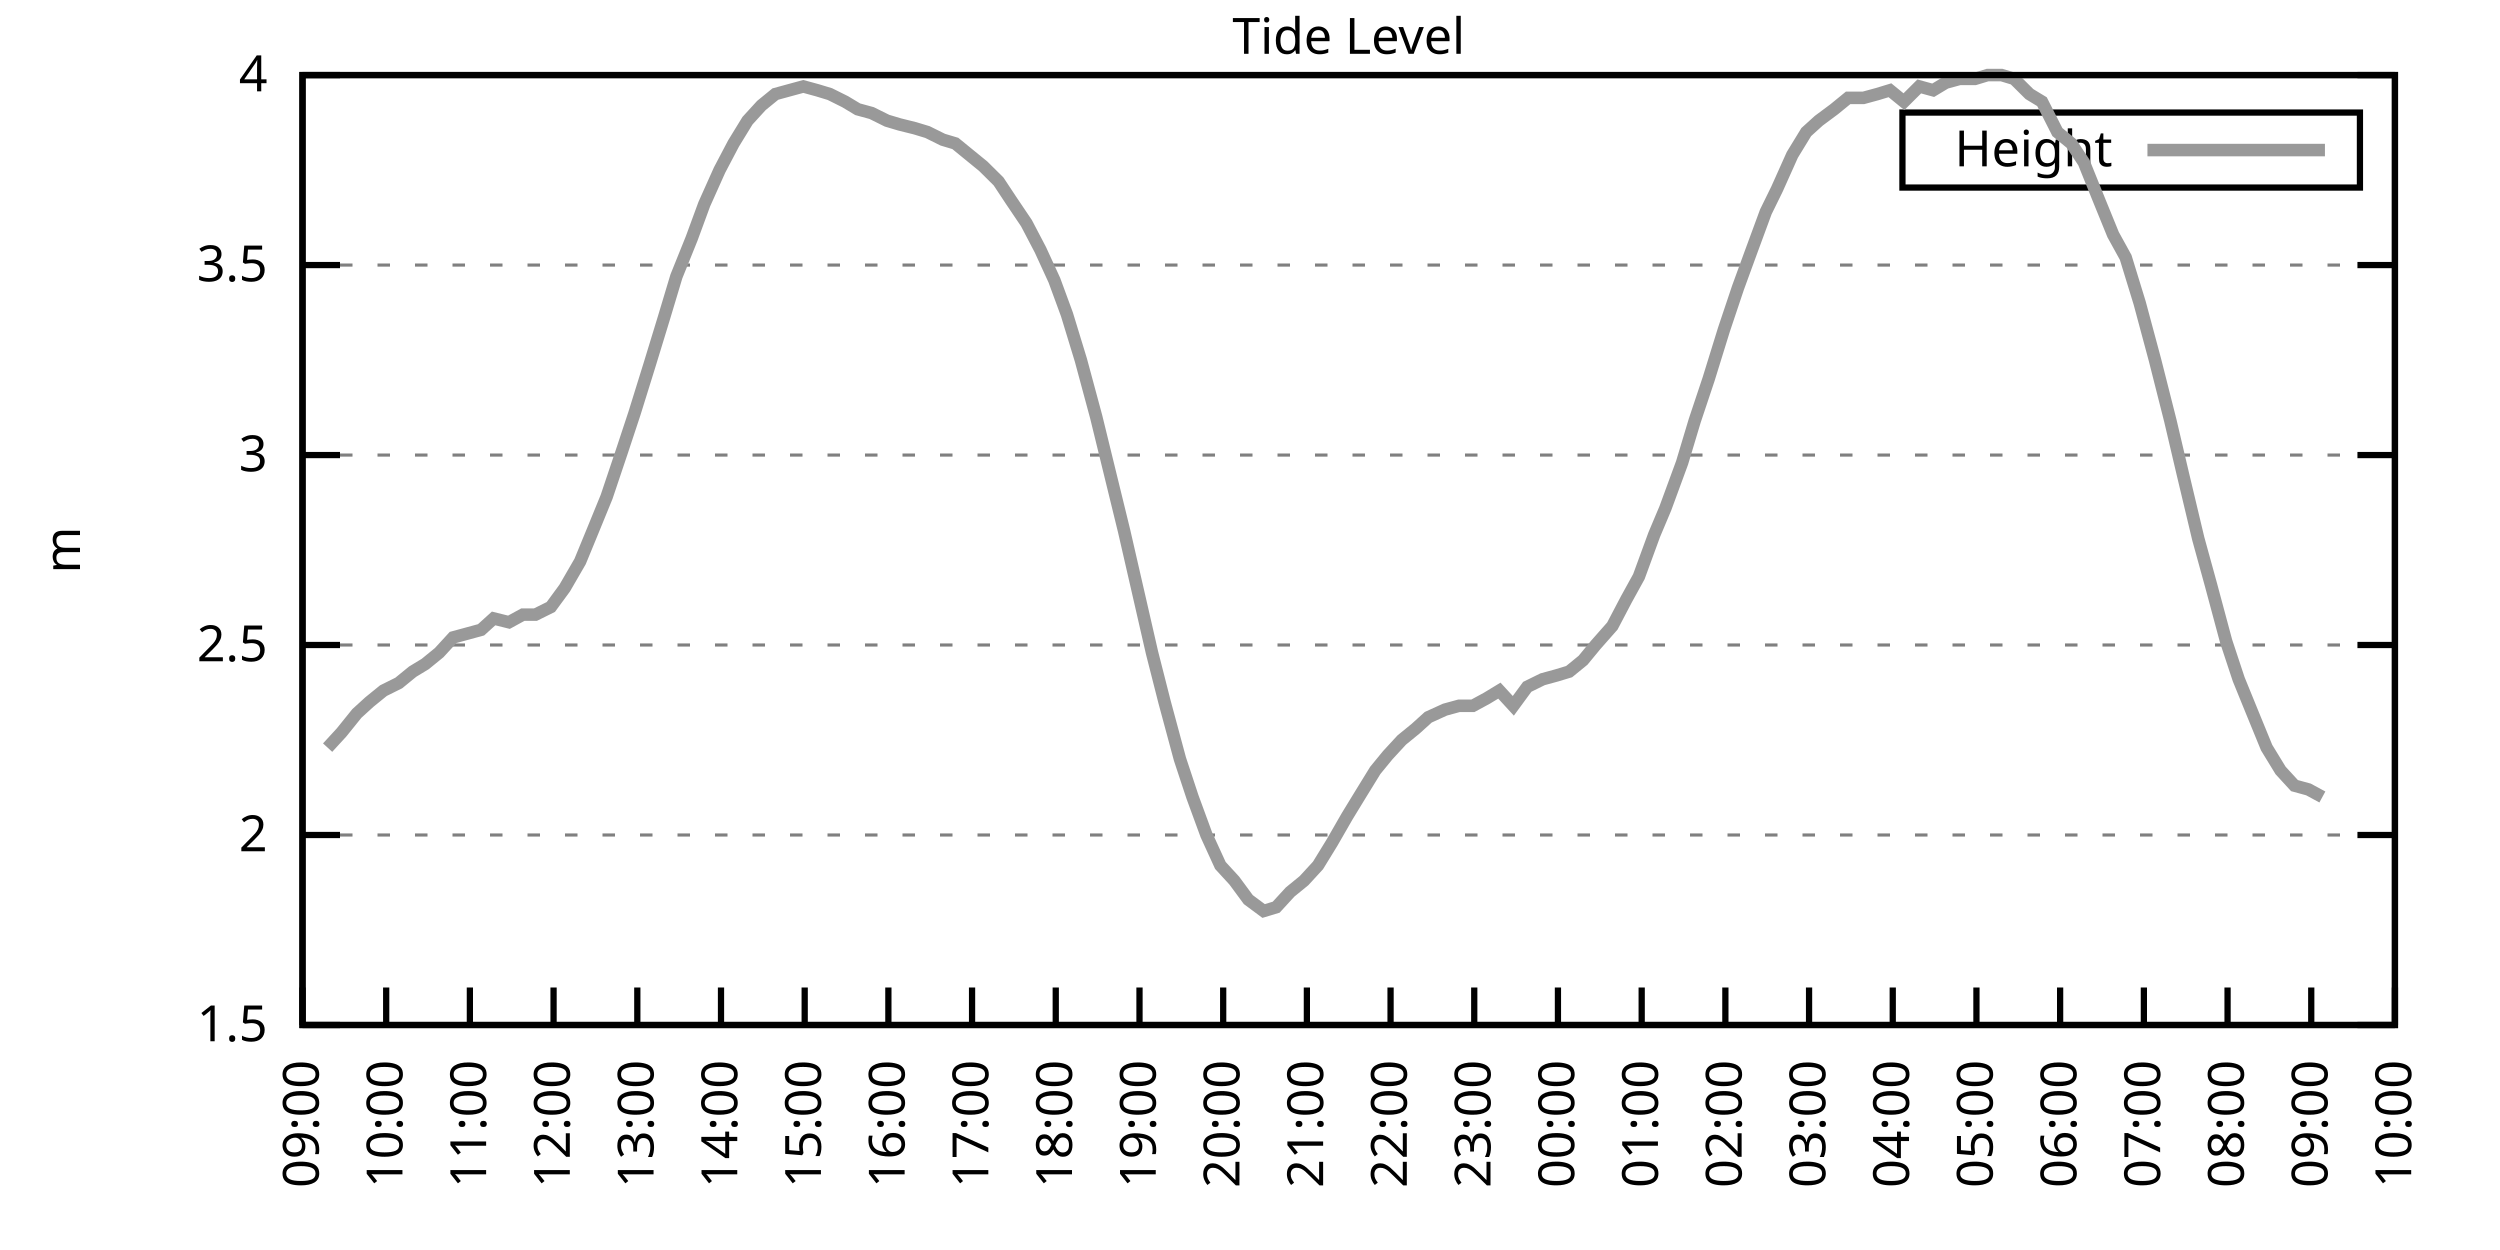
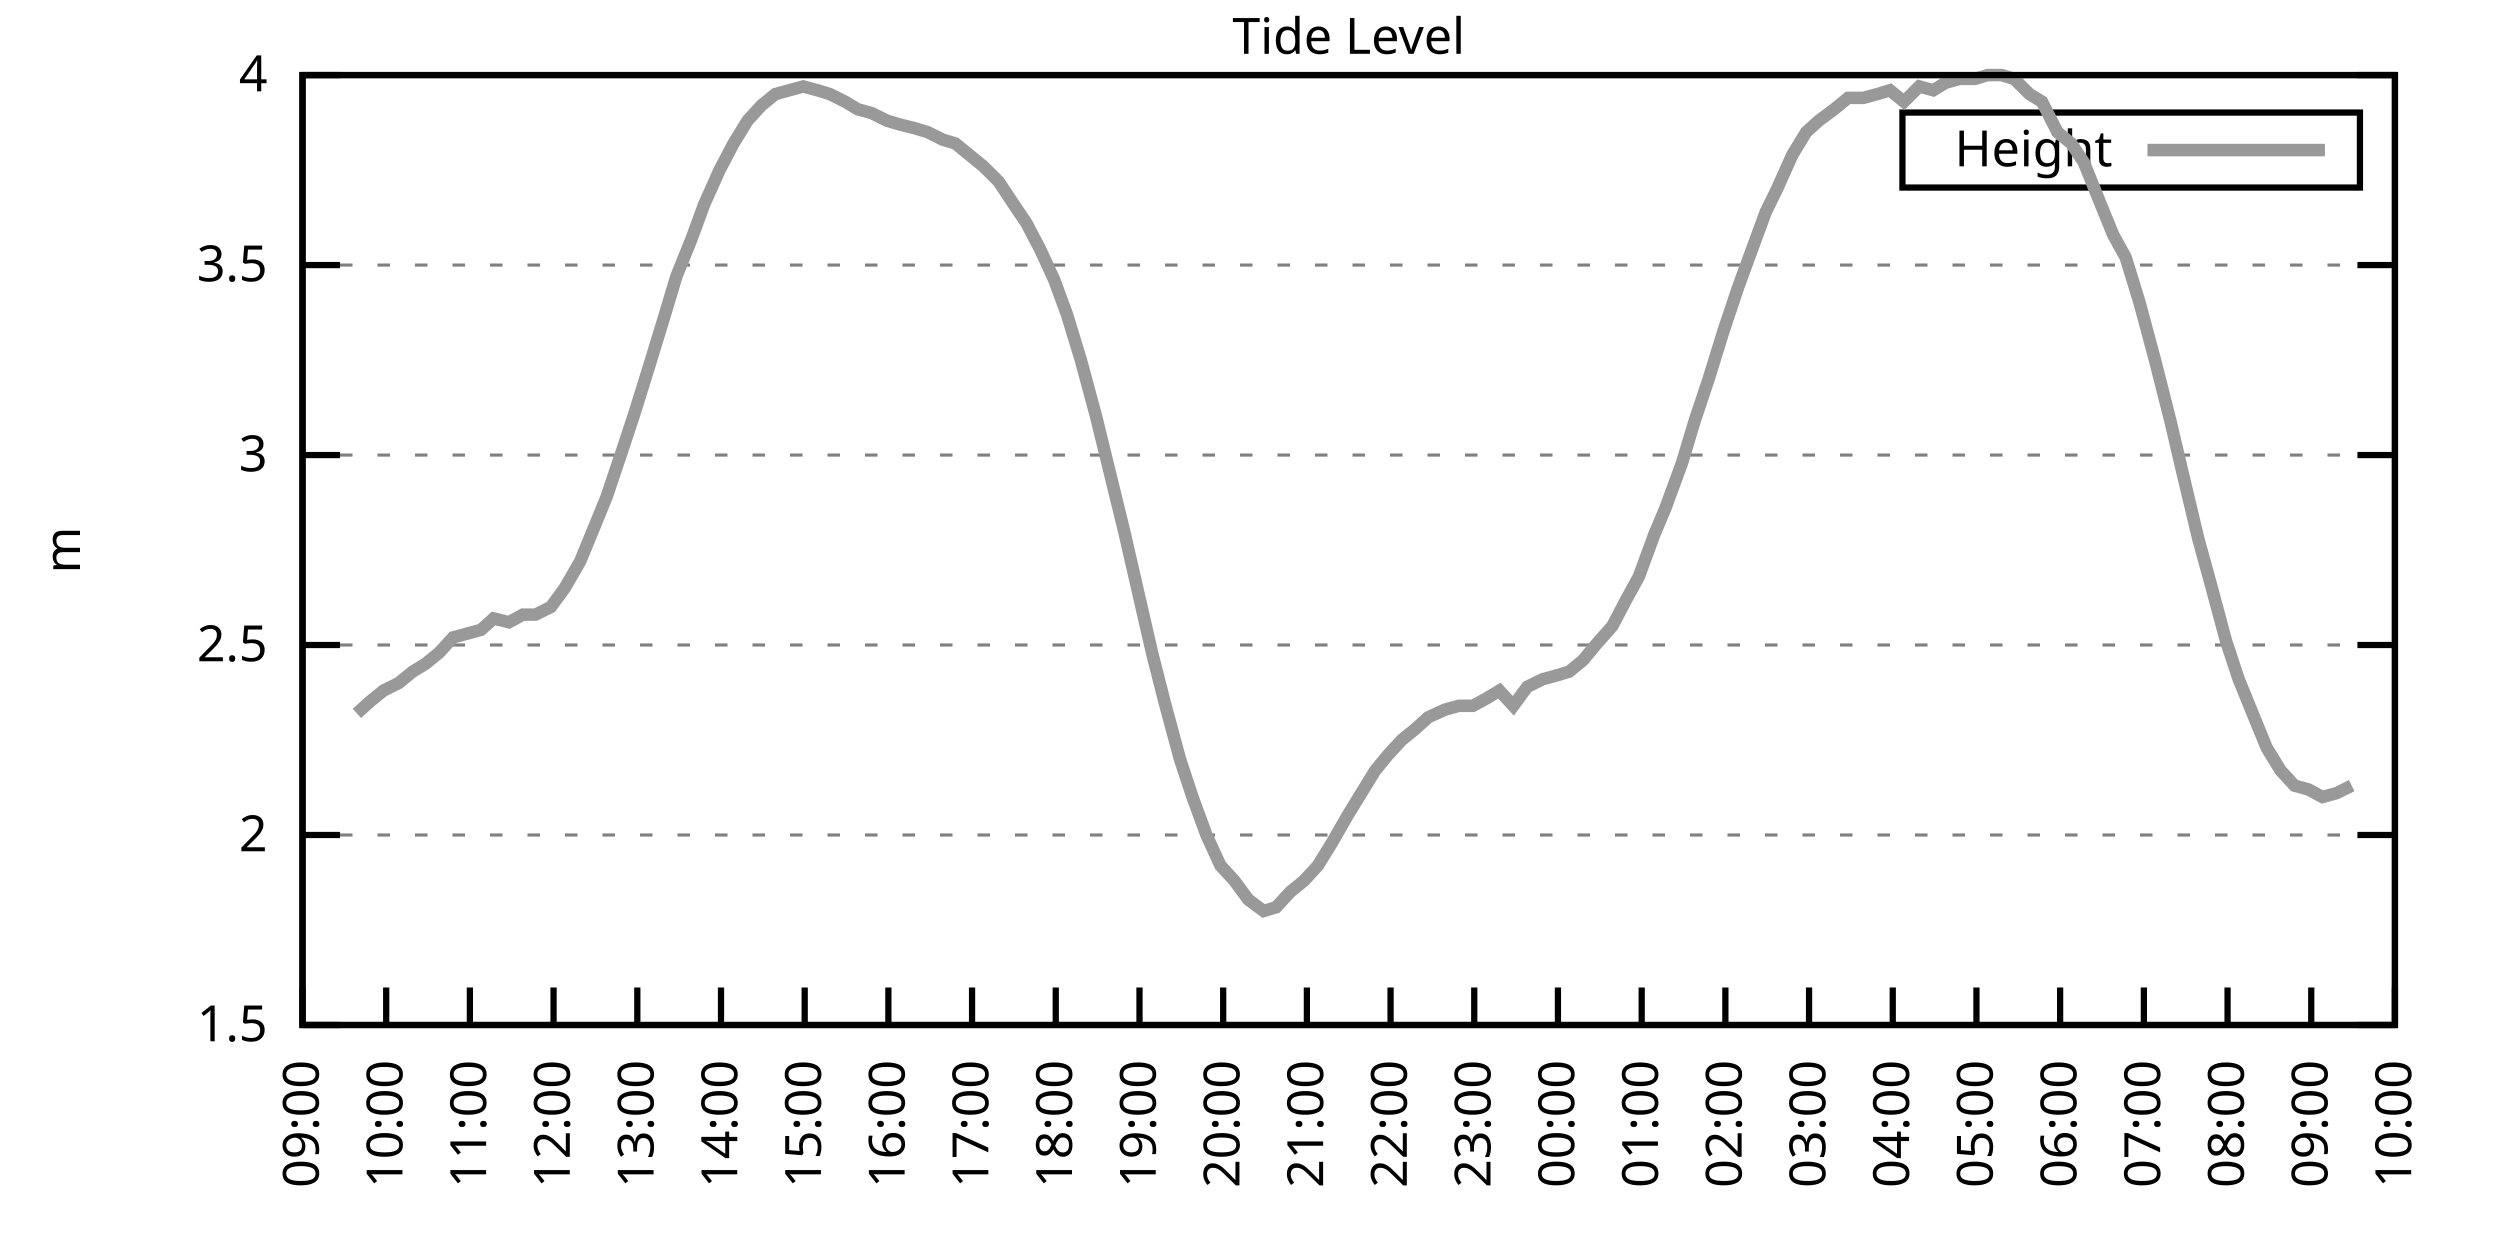
<svg xmlns="http://www.w3.org/2000/svg" xmlns:xlink="http://www.w3.org/1999/xlink" width="400" height="200" viewBox="0 0 400 200">
  <g id="gnuplot_canvas">
    <rect x="0" y="0" width="400" height="200" fill="none" />
    <defs>
      <circle id="gpDot" r="0.5" stroke-width="0.5" stroke="currentColor" />
      <path id="gpPt0" stroke-width="0.333" stroke="currentColor" d="M-1,0 h2 M0,-1 v2" />
      <path id="gpPt1" stroke-width="0.333" stroke="currentColor" d="M-1,-1 L1,1 M1,-1 L-1,1" />
      <path id="gpPt2" stroke-width="0.333" stroke="currentColor" d="M-1,0 L1,0 M0,-1 L0,1 M-1,-1 L1,1 M-1,1 L1,-1" />
      <rect id="gpPt3" stroke-width="0.333" stroke="currentColor" x="-1" y="-1" width="2" height="2" />
      <rect id="gpPt4" stroke-width="0.333" stroke="currentColor" fill="currentColor" x="-1" y="-1" width="2" height="2" />
      <circle id="gpPt5" stroke-width="0.333" stroke="currentColor" cx="0" cy="0" r="1" />
      <use xlink:href="#gpPt5" id="gpPt6" fill="currentColor" stroke="none" />
      <path id="gpPt7" stroke-width="0.333" stroke="currentColor" d="M0,-1.33 L-1.33,0.67 L1.33,0.67 z" />
      <use xlink:href="#gpPt7" id="gpPt8" fill="currentColor" stroke="none" />
      <use xlink:href="#gpPt7" id="gpPt9" stroke="currentColor" transform="rotate(180)" />
      <use xlink:href="#gpPt9" id="gpPt10" fill="currentColor" stroke="none" />
      <use xlink:href="#gpPt3" id="gpPt11" stroke="currentColor" transform="rotate(45)" />
      <use xlink:href="#gpPt11" id="gpPt12" fill="currentColor" stroke="none" />
      <path id="gpPt13" stroke-width="0.333" stroke="currentColor" d="M0,1.330 L1.265,0.411 L0.782,-1.067 L-0.782,-1.076 L-1.265,0.411 z" />
      <use xlink:href="#gpPt13" id="gpPt14" fill="currentColor" stroke="none" />
      <filter id="textbox" filterUnits="objectBoundingBox" x="0" y="0" height="1" width="1">
        <feFlood flood-color="white" flood-opacity="1" result="bgnd" />
        <feComposite in="SourceGraphic" in2="bgnd" operator="atop" />
      </filter>
      <filter id="greybox" filterUnits="objectBoundingBox" x="0" y="0" height="1" width="1">
        <feFlood flood-color="lightgrey" flood-opacity="1" result="grey" />
        <feComposite in="SourceGraphic" in2="grey" operator="atop" />
      </filter>
    </defs>
    <g fill="none" color="white" stroke="currentColor" stroke-width="1.00" stroke-linecap="butt" stroke-linejoin="miter">
</g>
    <g fill="none" color="black" stroke="currentColor" stroke-width="1.00" stroke-linecap="butt" stroke-linejoin="miter">
      <g stroke="none" shape-rendering="crispEdges">
        <polygon fill="rgb(255, 255, 255)" points="48.40,164.00 383.18,164.00 383.18,12.02 48.40,12.02 " />
      </g>
    </g>
    <g fill="none" color="black" stroke="currentColor" stroke-width="1.00" stroke-linecap="butt" stroke-linejoin="miter">
</g>
    <g fill="none" color="black" stroke="black" stroke-width="0.50" stroke-linecap="butt" stroke-linejoin="miter">
</g>
    <g fill="none" color="gray" stroke="currentColor" stroke-width="0.50" stroke-linecap="butt" stroke-linejoin="miter">
      <path stroke="gray" stroke-dasharray="2,4" class="gridline" d="M48.40,164.00 L383.19,164.00  " />
    </g>
    <g fill="none" color="gray" stroke="gray" stroke-width="1.00" stroke-linecap="butt" stroke-linejoin="miter">
</g>
    <g fill="none" color="black" stroke="currentColor" stroke-width="1.00" stroke-linecap="butt" stroke-linejoin="miter">
      <path stroke="black" d="M48.40,164.00 L54.40,164.00 M383.19,164.00 L377.19,164.00  " />
      <g transform="translate(42.80,166.60)" stroke="none" fill="black" font-family="Sans" font-size="8.00" text-anchor="end">
        <text>
          <tspan font-family="Sans"> 1.5</tspan>
        </text>
      </g>
    </g>
    <g fill="none" color="black" stroke="currentColor" stroke-width="1.00" stroke-linecap="butt" stroke-linejoin="miter">
</g>
    <g fill="none" color="black" stroke="black" stroke-width="0.50" stroke-linecap="butt" stroke-linejoin="miter">
</g>
    <g fill="none" color="gray" stroke="currentColor" stroke-width="0.50" stroke-linecap="butt" stroke-linejoin="miter">
      <path stroke="gray" stroke-dasharray="2,4" class="gridline" d="M48.40,133.60 L383.19,133.60  " />
    </g>
    <g fill="none" color="gray" stroke="gray" stroke-width="1.00" stroke-linecap="butt" stroke-linejoin="miter">
</g>
    <g fill="none" color="black" stroke="currentColor" stroke-width="1.00" stroke-linecap="butt" stroke-linejoin="miter">
      <path stroke="black" d="M48.40,133.60 L54.40,133.60 M383.19,133.60 L377.19,133.60  " />
      <g transform="translate(42.80,136.20)" stroke="none" fill="black" font-family="Sans" font-size="8.00" text-anchor="end">
        <text>
          <tspan font-family="Sans"> 2</tspan>
        </text>
      </g>
    </g>
    <g fill="none" color="black" stroke="currentColor" stroke-width="1.00" stroke-linecap="butt" stroke-linejoin="miter">
</g>
    <g fill="none" color="black" stroke="black" stroke-width="0.50" stroke-linecap="butt" stroke-linejoin="miter">
</g>
    <g fill="none" color="gray" stroke="currentColor" stroke-width="0.50" stroke-linecap="butt" stroke-linejoin="miter">
      <path stroke="gray" stroke-dasharray="2,4" class="gridline" d="M48.40,103.20 L383.19,103.20  " />
    </g>
    <g fill="none" color="gray" stroke="gray" stroke-width="1.00" stroke-linecap="butt" stroke-linejoin="miter">
</g>
    <g fill="none" color="black" stroke="currentColor" stroke-width="1.00" stroke-linecap="butt" stroke-linejoin="miter">
      <path stroke="black" d="M48.40,103.20 L54.40,103.20 M383.19,103.20 L377.19,103.20  " />
      <g transform="translate(42.80,105.80)" stroke="none" fill="black" font-family="Sans" font-size="8.00" text-anchor="end">
        <text>
          <tspan font-family="Sans"> 2.5</tspan>
        </text>
      </g>
    </g>
    <g fill="none" color="black" stroke="currentColor" stroke-width="1.00" stroke-linecap="butt" stroke-linejoin="miter">
</g>
    <g fill="none" color="black" stroke="black" stroke-width="0.50" stroke-linecap="butt" stroke-linejoin="miter">
</g>
    <g fill="none" color="gray" stroke="currentColor" stroke-width="0.50" stroke-linecap="butt" stroke-linejoin="miter">
      <path stroke="gray" stroke-dasharray="2,4" class="gridline" d="M48.40,72.81 L383.19,72.81  " />
    </g>
    <g fill="none" color="gray" stroke="gray" stroke-width="1.00" stroke-linecap="butt" stroke-linejoin="miter">
</g>
    <g fill="none" color="black" stroke="currentColor" stroke-width="1.00" stroke-linecap="butt" stroke-linejoin="miter">
      <path stroke="black" d="M48.40,72.81 L54.40,72.81 M383.19,72.81 L377.19,72.81  " />
      <g transform="translate(42.80,75.41)" stroke="none" fill="black" font-family="Sans" font-size="8.00" text-anchor="end">
        <text>
          <tspan font-family="Sans"> 3</tspan>
        </text>
      </g>
    </g>
    <g fill="none" color="black" stroke="currentColor" stroke-width="1.00" stroke-linecap="butt" stroke-linejoin="miter">
</g>
    <g fill="none" color="black" stroke="black" stroke-width="0.50" stroke-linecap="butt" stroke-linejoin="miter">
</g>
    <g fill="none" color="gray" stroke="currentColor" stroke-width="0.50" stroke-linecap="butt" stroke-linejoin="miter">
      <path stroke="gray" stroke-dasharray="2,4" class="gridline" d="M48.40,42.41 L383.19,42.41  " />
    </g>
    <g fill="none" color="gray" stroke="gray" stroke-width="1.00" stroke-linecap="butt" stroke-linejoin="miter">
</g>
    <g fill="none" color="black" stroke="currentColor" stroke-width="1.00" stroke-linecap="butt" stroke-linejoin="miter">
      <path stroke="black" d="M48.40,42.41 L54.40,42.41 M383.19,42.41 L377.19,42.41  " />
      <g transform="translate(42.80,45.01)" stroke="none" fill="black" font-family="Sans" font-size="8.00" text-anchor="end">
        <text>
          <tspan font-family="Sans"> 3.5</tspan>
        </text>
      </g>
    </g>
    <g fill="none" color="black" stroke="currentColor" stroke-width="1.00" stroke-linecap="butt" stroke-linejoin="miter">
</g>
    <g fill="none" color="black" stroke="black" stroke-width="0.50" stroke-linecap="butt" stroke-linejoin="miter">
</g>
    <g fill="none" color="gray" stroke="currentColor" stroke-width="0.50" stroke-linecap="butt" stroke-linejoin="miter">
      <path stroke="gray" stroke-dasharray="2,4" class="gridline" d="M48.40,12.01 L383.19,12.01  " />
    </g>
    <g fill="none" color="gray" stroke="gray" stroke-width="1.00" stroke-linecap="butt" stroke-linejoin="miter">
</g>
    <g fill="none" color="black" stroke="currentColor" stroke-width="1.00" stroke-linecap="butt" stroke-linejoin="miter">
      <path stroke="black" d="M48.40,12.01 L54.40,12.01 M383.19,12.01 L377.19,12.01  " />
      <g transform="translate(42.80,14.61)" stroke="none" fill="black" font-family="Sans" font-size="8.00" text-anchor="end">
        <text>
          <tspan font-family="Sans"> 4</tspan>
        </text>
      </g>
    </g>
    <g fill="none" color="black" stroke="currentColor" stroke-width="1.00" stroke-linecap="butt" stroke-linejoin="miter">
      <path stroke="black" d="M48.40,164.00 L48.40,158.00  " />
      <g transform="translate(51.00,169.60) rotate(270.00)" stroke="none" fill="black" font-family="Sans" font-size="8.00" text-anchor="end">
        <text>
          <tspan font-family="Sans">09:00</tspan>
        </text>
      </g>
    </g>
    <g fill="none" color="black" stroke="currentColor" stroke-width="1.00" stroke-linecap="butt" stroke-linejoin="miter">
      <path stroke="black" d="M61.79,164.00 L61.79,158.00  " />
      <g transform="translate(64.39,169.60) rotate(270.00)" stroke="none" fill="black" font-family="Sans" font-size="8.00" text-anchor="end">
        <text>
          <tspan font-family="Sans">10:00</tspan>
        </text>
      </g>
    </g>
    <g fill="none" color="black" stroke="currentColor" stroke-width="1.00" stroke-linecap="butt" stroke-linejoin="miter">
      <path stroke="black" d="M75.18,164.00 L75.18,158.00  " />
      <g transform="translate(77.78,169.60) rotate(270.00)" stroke="none" fill="black" font-family="Sans" font-size="8.00" text-anchor="end">
        <text>
          <tspan font-family="Sans">11:00</tspan>
        </text>
      </g>
    </g>
    <g fill="none" color="black" stroke="currentColor" stroke-width="1.00" stroke-linecap="butt" stroke-linejoin="miter">
      <path stroke="black" d="M88.57,164.00 L88.57,158.00  " />
      <g transform="translate(91.17,169.60) rotate(270.00)" stroke="none" fill="black" font-family="Sans" font-size="8.00" text-anchor="end">
        <text>
          <tspan font-family="Sans">12:00</tspan>
        </text>
      </g>
    </g>
    <g fill="none" color="black" stroke="currentColor" stroke-width="1.00" stroke-linecap="butt" stroke-linejoin="miter">
      <path stroke="black" d="M101.97,164.00 L101.97,158.00  " />
      <g transform="translate(104.57,169.60) rotate(270.00)" stroke="none" fill="black" font-family="Sans" font-size="8.00" text-anchor="end">
        <text>
          <tspan font-family="Sans">13:00</tspan>
        </text>
      </g>
    </g>
    <g fill="none" color="black" stroke="currentColor" stroke-width="1.00" stroke-linecap="butt" stroke-linejoin="miter">
      <path stroke="black" d="M115.36,164.00 L115.36,158.00  " />
      <g transform="translate(117.96,169.60) rotate(270.00)" stroke="none" fill="black" font-family="Sans" font-size="8.00" text-anchor="end">
        <text>
          <tspan font-family="Sans">14:00</tspan>
        </text>
      </g>
    </g>
    <g fill="none" color="black" stroke="currentColor" stroke-width="1.00" stroke-linecap="butt" stroke-linejoin="miter">
      <path stroke="black" d="M128.75,164.00 L128.75,158.00  " />
      <g transform="translate(131.35,169.60) rotate(270.00)" stroke="none" fill="black" font-family="Sans" font-size="8.00" text-anchor="end">
        <text>
          <tspan font-family="Sans">15:00</tspan>
        </text>
      </g>
    </g>
    <g fill="none" color="black" stroke="currentColor" stroke-width="1.00" stroke-linecap="butt" stroke-linejoin="miter">
      <path stroke="black" d="M142.14,164.00 L142.14,158.00  " />
      <g transform="translate(144.74,169.60) rotate(270.00)" stroke="none" fill="black" font-family="Sans" font-size="8.00" text-anchor="end">
        <text>
          <tspan font-family="Sans">16:00</tspan>
        </text>
      </g>
    </g>
    <g fill="none" color="black" stroke="currentColor" stroke-width="1.00" stroke-linecap="butt" stroke-linejoin="miter">
      <path stroke="black" d="M155.53,164.00 L155.53,158.00  " />
      <g transform="translate(158.13,169.60) rotate(270.00)" stroke="none" fill="black" font-family="Sans" font-size="8.00" text-anchor="end">
        <text>
          <tspan font-family="Sans">17:00</tspan>
        </text>
      </g>
    </g>
    <g fill="none" color="black" stroke="currentColor" stroke-width="1.00" stroke-linecap="butt" stroke-linejoin="miter">
      <path stroke="black" d="M168.92,164.00 L168.92,158.00  " />
      <g transform="translate(171.52,169.60) rotate(270.00)" stroke="none" fill="black" font-family="Sans" font-size="8.00" text-anchor="end">
        <text>
          <tspan font-family="Sans">18:00</tspan>
        </text>
      </g>
    </g>
    <g fill="none" color="black" stroke="currentColor" stroke-width="1.00" stroke-linecap="butt" stroke-linejoin="miter">
      <path stroke="black" d="M182.32,164.00 L182.32,158.00  " />
      <g transform="translate(184.92,169.60) rotate(270.00)" stroke="none" fill="black" font-family="Sans" font-size="8.00" text-anchor="end">
        <text>
          <tspan font-family="Sans">19:00</tspan>
        </text>
      </g>
    </g>
    <g fill="none" color="black" stroke="currentColor" stroke-width="1.00" stroke-linecap="butt" stroke-linejoin="miter">
      <path stroke="black" d="M195.71,164.00 L195.71,158.00  " />
      <g transform="translate(198.31,169.60) rotate(270.00)" stroke="none" fill="black" font-family="Sans" font-size="8.00" text-anchor="end">
        <text>
          <tspan font-family="Sans">20:00</tspan>
        </text>
      </g>
    </g>
    <g fill="none" color="black" stroke="currentColor" stroke-width="1.00" stroke-linecap="butt" stroke-linejoin="miter">
      <path stroke="black" d="M209.10,164.00 L209.10,158.00  " />
      <g transform="translate(211.70,169.60) rotate(270.00)" stroke="none" fill="black" font-family="Sans" font-size="8.00" text-anchor="end">
        <text>
          <tspan font-family="Sans">21:00</tspan>
        </text>
      </g>
    </g>
    <g fill="none" color="black" stroke="currentColor" stroke-width="1.00" stroke-linecap="butt" stroke-linejoin="miter">
      <path stroke="black" d="M222.49,164.00 L222.49,158.00  " />
      <g transform="translate(225.09,169.60) rotate(270.00)" stroke="none" fill="black" font-family="Sans" font-size="8.00" text-anchor="end">
        <text>
          <tspan font-family="Sans">22:00</tspan>
        </text>
      </g>
    </g>
    <g fill="none" color="black" stroke="currentColor" stroke-width="1.00" stroke-linecap="butt" stroke-linejoin="miter">
      <path stroke="black" d="M235.88,164.00 L235.88,158.00  " />
      <g transform="translate(238.48,169.60) rotate(270.00)" stroke="none" fill="black" font-family="Sans" font-size="8.00" text-anchor="end">
        <text>
          <tspan font-family="Sans">23:00</tspan>
        </text>
      </g>
    </g>
    <g fill="none" color="black" stroke="currentColor" stroke-width="1.00" stroke-linecap="butt" stroke-linejoin="miter">
      <path stroke="black" d="M249.27,164.00 L249.27,158.00  " />
      <g transform="translate(251.87,169.60) rotate(270.00)" stroke="none" fill="black" font-family="Sans" font-size="8.00" text-anchor="end">
        <text>
          <tspan font-family="Sans">00:00</tspan>
        </text>
      </g>
    </g>
    <g fill="none" color="black" stroke="currentColor" stroke-width="1.00" stroke-linecap="butt" stroke-linejoin="miter">
      <path stroke="black" d="M262.67,164.00 L262.67,158.00  " />
      <g transform="translate(265.27,169.60) rotate(270.00)" stroke="none" fill="black" font-family="Sans" font-size="8.00" text-anchor="end">
        <text>
          <tspan font-family="Sans">01:00</tspan>
        </text>
      </g>
    </g>
    <g fill="none" color="black" stroke="currentColor" stroke-width="1.00" stroke-linecap="butt" stroke-linejoin="miter">
      <path stroke="black" d="M276.06,164.00 L276.06,158.00  " />
      <g transform="translate(278.66,169.60) rotate(270.00)" stroke="none" fill="black" font-family="Sans" font-size="8.00" text-anchor="end">
        <text>
          <tspan font-family="Sans">02:00</tspan>
        </text>
      </g>
    </g>
    <g fill="none" color="black" stroke="currentColor" stroke-width="1.00" stroke-linecap="butt" stroke-linejoin="miter">
      <path stroke="black" d="M289.45,164.00 L289.45,158.00  " />
      <g transform="translate(292.05,169.60) rotate(270.00)" stroke="none" fill="black" font-family="Sans" font-size="8.00" text-anchor="end">
        <text>
          <tspan font-family="Sans">03:00</tspan>
        </text>
      </g>
    </g>
    <g fill="none" color="black" stroke="currentColor" stroke-width="1.00" stroke-linecap="butt" stroke-linejoin="miter">
      <path stroke="black" d="M302.84,164.00 L302.84,158.00  " />
      <g transform="translate(305.44,169.60) rotate(270.00)" stroke="none" fill="black" font-family="Sans" font-size="8.00" text-anchor="end">
        <text>
          <tspan font-family="Sans">04:00</tspan>
        </text>
      </g>
    </g>
    <g fill="none" color="black" stroke="currentColor" stroke-width="1.00" stroke-linecap="butt" stroke-linejoin="miter">
      <path stroke="black" d="M316.23,164.00 L316.23,158.00  " />
      <g transform="translate(318.83,169.60) rotate(270.00)" stroke="none" fill="black" font-family="Sans" font-size="8.00" text-anchor="end">
        <text>
          <tspan font-family="Sans">05:00</tspan>
        </text>
      </g>
    </g>
    <g fill="none" color="black" stroke="currentColor" stroke-width="1.00" stroke-linecap="butt" stroke-linejoin="miter">
      <path stroke="black" d="M329.62,164.00 L329.62,158.00  " />
      <g transform="translate(332.22,169.60) rotate(270.00)" stroke="none" fill="black" font-family="Sans" font-size="8.00" text-anchor="end">
        <text>
          <tspan font-family="Sans">06:00</tspan>
        </text>
      </g>
    </g>
    <g fill="none" color="black" stroke="currentColor" stroke-width="1.00" stroke-linecap="butt" stroke-linejoin="miter">
      <path stroke="black" d="M343.02,164.00 L343.02,158.00  " />
      <g transform="translate(345.62,169.60) rotate(270.00)" stroke="none" fill="black" font-family="Sans" font-size="8.00" text-anchor="end">
        <text>
          <tspan font-family="Sans">07:00</tspan>
        </text>
      </g>
    </g>
    <g fill="none" color="black" stroke="currentColor" stroke-width="1.00" stroke-linecap="butt" stroke-linejoin="miter">
      <path stroke="black" d="M356.41,164.00 L356.41,158.00  " />
      <g transform="translate(359.01,169.60) rotate(270.00)" stroke="none" fill="black" font-family="Sans" font-size="8.00" text-anchor="end">
        <text>
          <tspan font-family="Sans">08:00</tspan>
        </text>
      </g>
    </g>
    <g fill="none" color="black" stroke="currentColor" stroke-width="1.00" stroke-linecap="butt" stroke-linejoin="miter">
      <path stroke="black" d="M369.80,164.00 L369.80,158.00  " />
      <g transform="translate(372.40,169.60) rotate(270.00)" stroke="none" fill="black" font-family="Sans" font-size="8.00" text-anchor="end">
        <text>
          <tspan font-family="Sans">09:00</tspan>
        </text>
      </g>
    </g>
    <g fill="none" color="black" stroke="currentColor" stroke-width="1.00" stroke-linecap="butt" stroke-linejoin="miter">
      <path stroke="black" d="M383.19,164.00 L383.19,158.00  " />
      <g transform="translate(385.79,169.60) rotate(270.00)" stroke="none" fill="black" font-family="Sans" font-size="8.00" text-anchor="end">
        <text>
          <tspan font-family="Sans">10:00</tspan>
        </text>
      </g>
    </g>
    <g fill="none" color="black" stroke="currentColor" stroke-width="1.00" stroke-linecap="butt" stroke-linejoin="miter">
</g>
    <g fill="none" color="black" stroke="currentColor" stroke-width="1.00" stroke-linecap="butt" stroke-linejoin="miter">
      <path stroke="black" d="M48.40,12.01 L48.40,164.00 L383.19,164.00 L383.19,12.01 L48.40,12.01 Z  " />
    </g>
    <g fill="none" color="black" stroke="currentColor" stroke-width="1.00" stroke-linecap="butt" stroke-linejoin="miter">
</g>
    <g fill="none" color="black" stroke="currentColor" stroke-width="1.00" stroke-linecap="butt" stroke-linejoin="miter">
      <path stroke="black" d="M304.39,30.01 L304.39,18.01 L377.59,18.01 L377.59,30.01 L304.39,30.01 Z  " />
    </g>
    <g id="Tide_level_plot_1">
      <g fill="none" color="white" stroke="black" stroke-width="2.00" stroke-linecap="butt" stroke-linejoin="miter">
</g>
      <g fill="none" color="black" stroke="currentColor" stroke-width="2.00" stroke-linecap="butt" stroke-linejoin="miter">
        <g transform="translate(337.99,26.61)" stroke="none" fill="black" font-family="Sans" font-size="8.00" text-anchor="end">
          <text>
            <tspan font-family="Sans">Height</tspan>
          </text>
        </g>
      </g>
      <g fill="none" color="black" stroke="currentColor" stroke-width="2.00" stroke-linecap="butt" stroke-linejoin="miter">
-         <path stroke="rgb(153, 153, 153)" d="M343.59,24.01 L371.99,24.01 M52.42,119.62 L54.65,117.19 L57.10,114.15 L59.11,112.32 L61.35,110.50 L63.80,109.28   L66.03,107.46 L68.04,106.24 L70.27,104.42 L72.50,101.99 L74.74,101.38 L76.97,100.77 L78.98,98.95 L81.43,99.56   L83.66,98.34 L85.67,98.34 L88.13,97.12 L90.36,94.08 L92.82,89.83 L94.82,84.97 L97.06,79.49 L99.51,72.20   L101.52,66.12 L103.98,58.21 L106.21,50.92 L108.22,44.23 L110.67,38.15 L112.68,32.68 L115.13,27.21 L117.37,22.95   L119.60,19.31 L121.83,16.87 L124.06,15.05 L126.29,14.44 L128.53,13.83 L130.76,14.44 L132.77,15.05 L135.22,16.27   L137.23,17.48 L139.46,18.09 L141.92,19.31 L143.93,19.91 L146.38,20.52 L148.39,21.13 L150.85,22.35 L152.85,22.95   L155.09,24.78 L157.32,26.60 L159.77,29.03 L161.78,32.07 L164.24,35.72 L166.47,39.98 L168.70,44.84 L170.71,50.31   L172.94,57.61 L175.40,66.73 L177.63,75.85 L179.86,84.97 L182.09,94.69 L184.32,104.42 L186.33,112.32 L188.79,121.44   L190.80,127.52 L193.03,133.60 L195.26,138.47 L197.49,140.90 L199.73,143.94 L202.18,145.76 L204.19,145.15 L206.42,142.72   L208.65,140.90 L210.88,138.47 L213.12,134.82 L215.57,130.56 L217.80,126.91 L220.04,123.27 L222.04,120.83 L224.28,118.40   L226.51,116.58 L228.52,114.76 L231.20,113.54 L233.43,112.93 L235.66,112.93 L237.89,111.72 L239.90,110.50 L242.13,112.93   L244.36,109.89 L246.82,108.68 L249.05,108.07 L251.06,107.46 L253.29,105.64 L255.30,103.20 L257.98,100.16 L260.21,95.91   L262.22,92.26 L264.67,85.57 L266.46,81.32 L269.14,74.02 L271.15,67.33 L273.38,60.65 L275.83,52.74 L278.07,46.06   L280.07,40.58 L282.53,33.90 L284.32,30.25 L286.77,24.78 L289.00,21.13 L291.01,19.31 L293.47,17.48 L295.70,15.66   L298.15,15.66 L300.39,15.05 L302.39,14.44 L304.63,16.27 L307.08,13.83 L309.31,14.44 L311.32,13.23 L313.55,12.62   L316.01,12.62 L318.02,12.01 L320.25,12.01 L322.26,12.62 L324.71,15.05 L326.72,16.27 L329.18,21.13 L331.41,22.95   L333.42,25.99 L335.87,32.07 L338.10,37.54 L340.11,41.19 L342.35,48.49 L344.80,57.61 L347.26,67.33 L349.26,75.85   L351.72,86.18 L353.73,93.48 L356.18,102.60 L358.19,108.68 L360.42,114.15 L362.66,119.62 L364.89,123.27 L367.12,125.70   L369.35,126.31 L371.58,127.52  " />
+         <path stroke="rgb(153, 153, 153)" d="M343.59,24.01 L371.99,24.01 M57.10,114.15 L59.11,112.32 L61.35,110.50 L63.80,109.28 L66.03,107.46 L68.04,106.24   L70.27,104.42 L72.50,101.99 L74.74,101.38 L76.97,100.77 L78.98,98.95 L81.43,99.56 L83.66,98.34 L85.67,98.34   L88.13,97.12 L90.36,94.08 L92.82,89.83 L94.82,84.97 L97.06,79.49 L99.51,72.20 L101.52,66.12 L103.98,58.21   L106.21,50.92 L108.22,44.23 L110.67,38.15 L112.68,32.68 L115.13,27.21 L117.37,22.95 L119.60,19.31 L121.83,16.87   L124.06,15.05 L126.29,14.44 L128.53,13.83 L130.76,14.44 L132.77,15.05 L135.22,16.27 L137.23,17.48 L139.46,18.09   L141.92,19.31 L143.93,19.91 L146.38,20.52 L148.39,21.13 L150.85,22.35 L152.85,22.95 L155.09,24.78 L157.32,26.60   L159.77,29.03 L161.78,32.07 L164.24,35.72 L166.47,39.98 L168.70,44.84 L170.71,50.31 L172.94,57.61 L175.40,66.73   L177.63,75.85 L179.86,84.97 L182.09,94.69 L184.32,104.42 L186.33,112.32 L188.79,121.44 L190.80,127.52 L193.03,133.60   L195.26,138.47 L197.49,140.90 L199.73,143.94 L202.18,145.76 L204.19,145.15 L206.42,142.72 L208.65,140.90 L210.88,138.47   L213.12,134.82 L215.57,130.56 L217.80,126.91 L220.04,123.27 L222.04,120.83 L224.28,118.40 L226.51,116.58 L228.52,114.76   L231.20,113.54 L233.43,112.93 L235.66,112.93 L237.89,111.72 L239.90,110.50 L242.13,112.93 L244.36,109.89 L246.82,108.68   L249.05,108.07 L251.06,107.46 L253.29,105.64 L255.30,103.20 L257.98,100.16 L260.21,95.91 L262.22,92.26 L264.67,85.57   L266.46,81.32 L269.14,74.02 L271.15,67.33 L273.38,60.65 L275.83,52.74 L278.07,46.06 L280.07,40.58 L282.53,33.90   L284.32,30.25 L286.77,24.78 L289.00,21.13 L291.01,19.31 L293.47,17.48 L295.70,15.66 L298.15,15.66 L300.39,15.05   L302.39,14.44 L304.63,16.27 L307.08,13.83 L309.31,14.44 L311.32,13.23 L313.55,12.62 L316.01,12.62 L318.02,12.01   L320.25,12.01 L322.26,12.62 L324.71,15.05 L326.72,16.27 L329.18,21.13 L331.41,22.95 L333.42,25.99 L335.87,32.07   L338.10,37.54 L340.11,41.19 L342.35,48.49 L344.80,57.61 L347.26,67.33 L349.26,75.85 L351.72,86.18 L353.73,93.48   L356.18,102.60 L358.19,108.68 L360.42,114.15 L362.66,119.62 L364.89,123.27 L367.12,125.70 L369.35,126.31 L371.58,127.52   L373.82,126.91 L376.27,125.70  " />
      </g>
    </g>
    <g fill="none" color="black" stroke="currentColor" stroke-width="2.00" stroke-linecap="butt" stroke-linejoin="miter">
</g>
    <g fill="none" color="black" stroke="black" stroke-width="1.00" stroke-linecap="butt" stroke-linejoin="miter">
</g>
    <g fill="none" color="black" stroke="currentColor" stroke-width="1.00" stroke-linecap="butt" stroke-linejoin="miter">
      <path stroke="black" d="M48.40,12.01 L48.40,164.00 L383.19,164.00 L383.19,12.01 L48.40,12.01 Z  " />
      <g transform="translate(12.80,88.01) rotate(270.00)" stroke="none" fill="black" font-family="Sans" font-size="8.00" text-anchor="middle">
        <text>
          <tspan font-family="Sans">m</tspan>
        </text>
      </g>
    </g>
    <g fill="none" color="black" stroke="currentColor" stroke-width="1.00" stroke-linecap="butt" stroke-linejoin="miter">
</g>
    <g fill="none" color="black" stroke="currentColor" stroke-width="1.00" stroke-linecap="butt" stroke-linejoin="miter">
      <g transform="translate(215.79,8.61)" stroke="none" fill="black" font-family="Sans" font-size="8.00" text-anchor="middle">
        <text>
          <tspan font-family="Sans">Tide Level</tspan>
        </text>
      </g>
    </g>
    <g fill="none" color="black" stroke="currentColor" stroke-width="1.00" stroke-linecap="butt" stroke-linejoin="miter">
</g>
  </g>
</svg>
